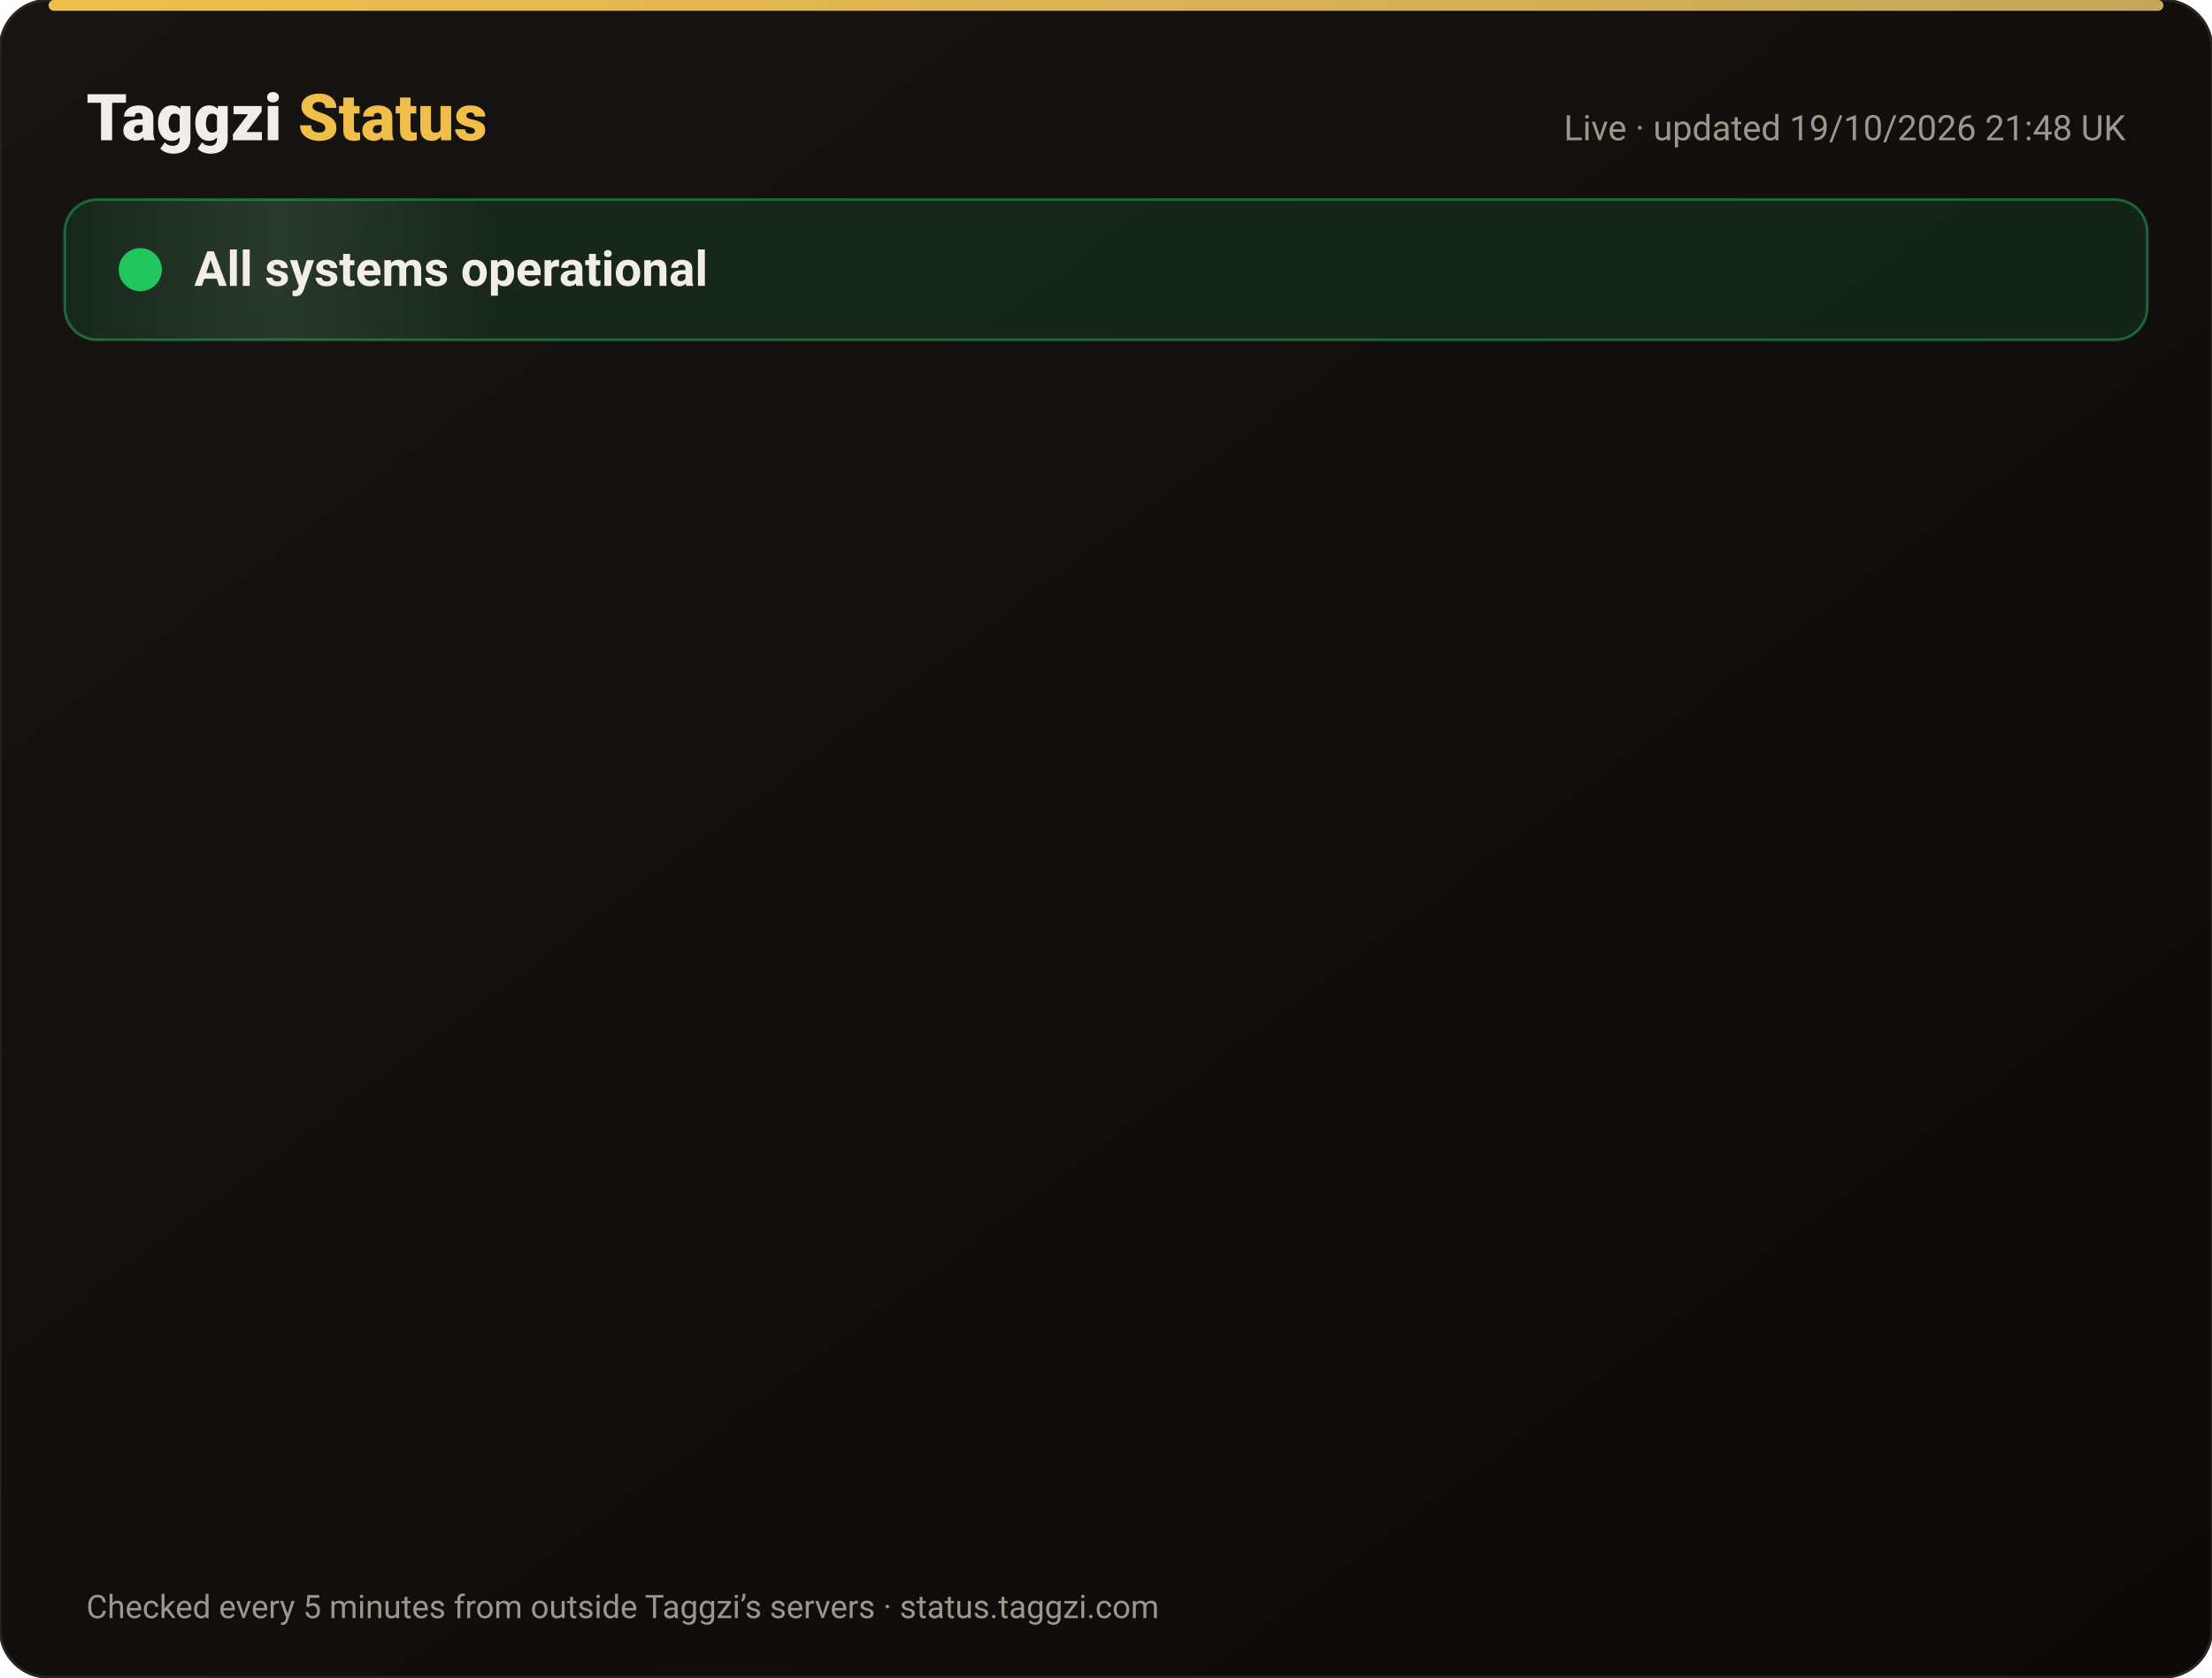
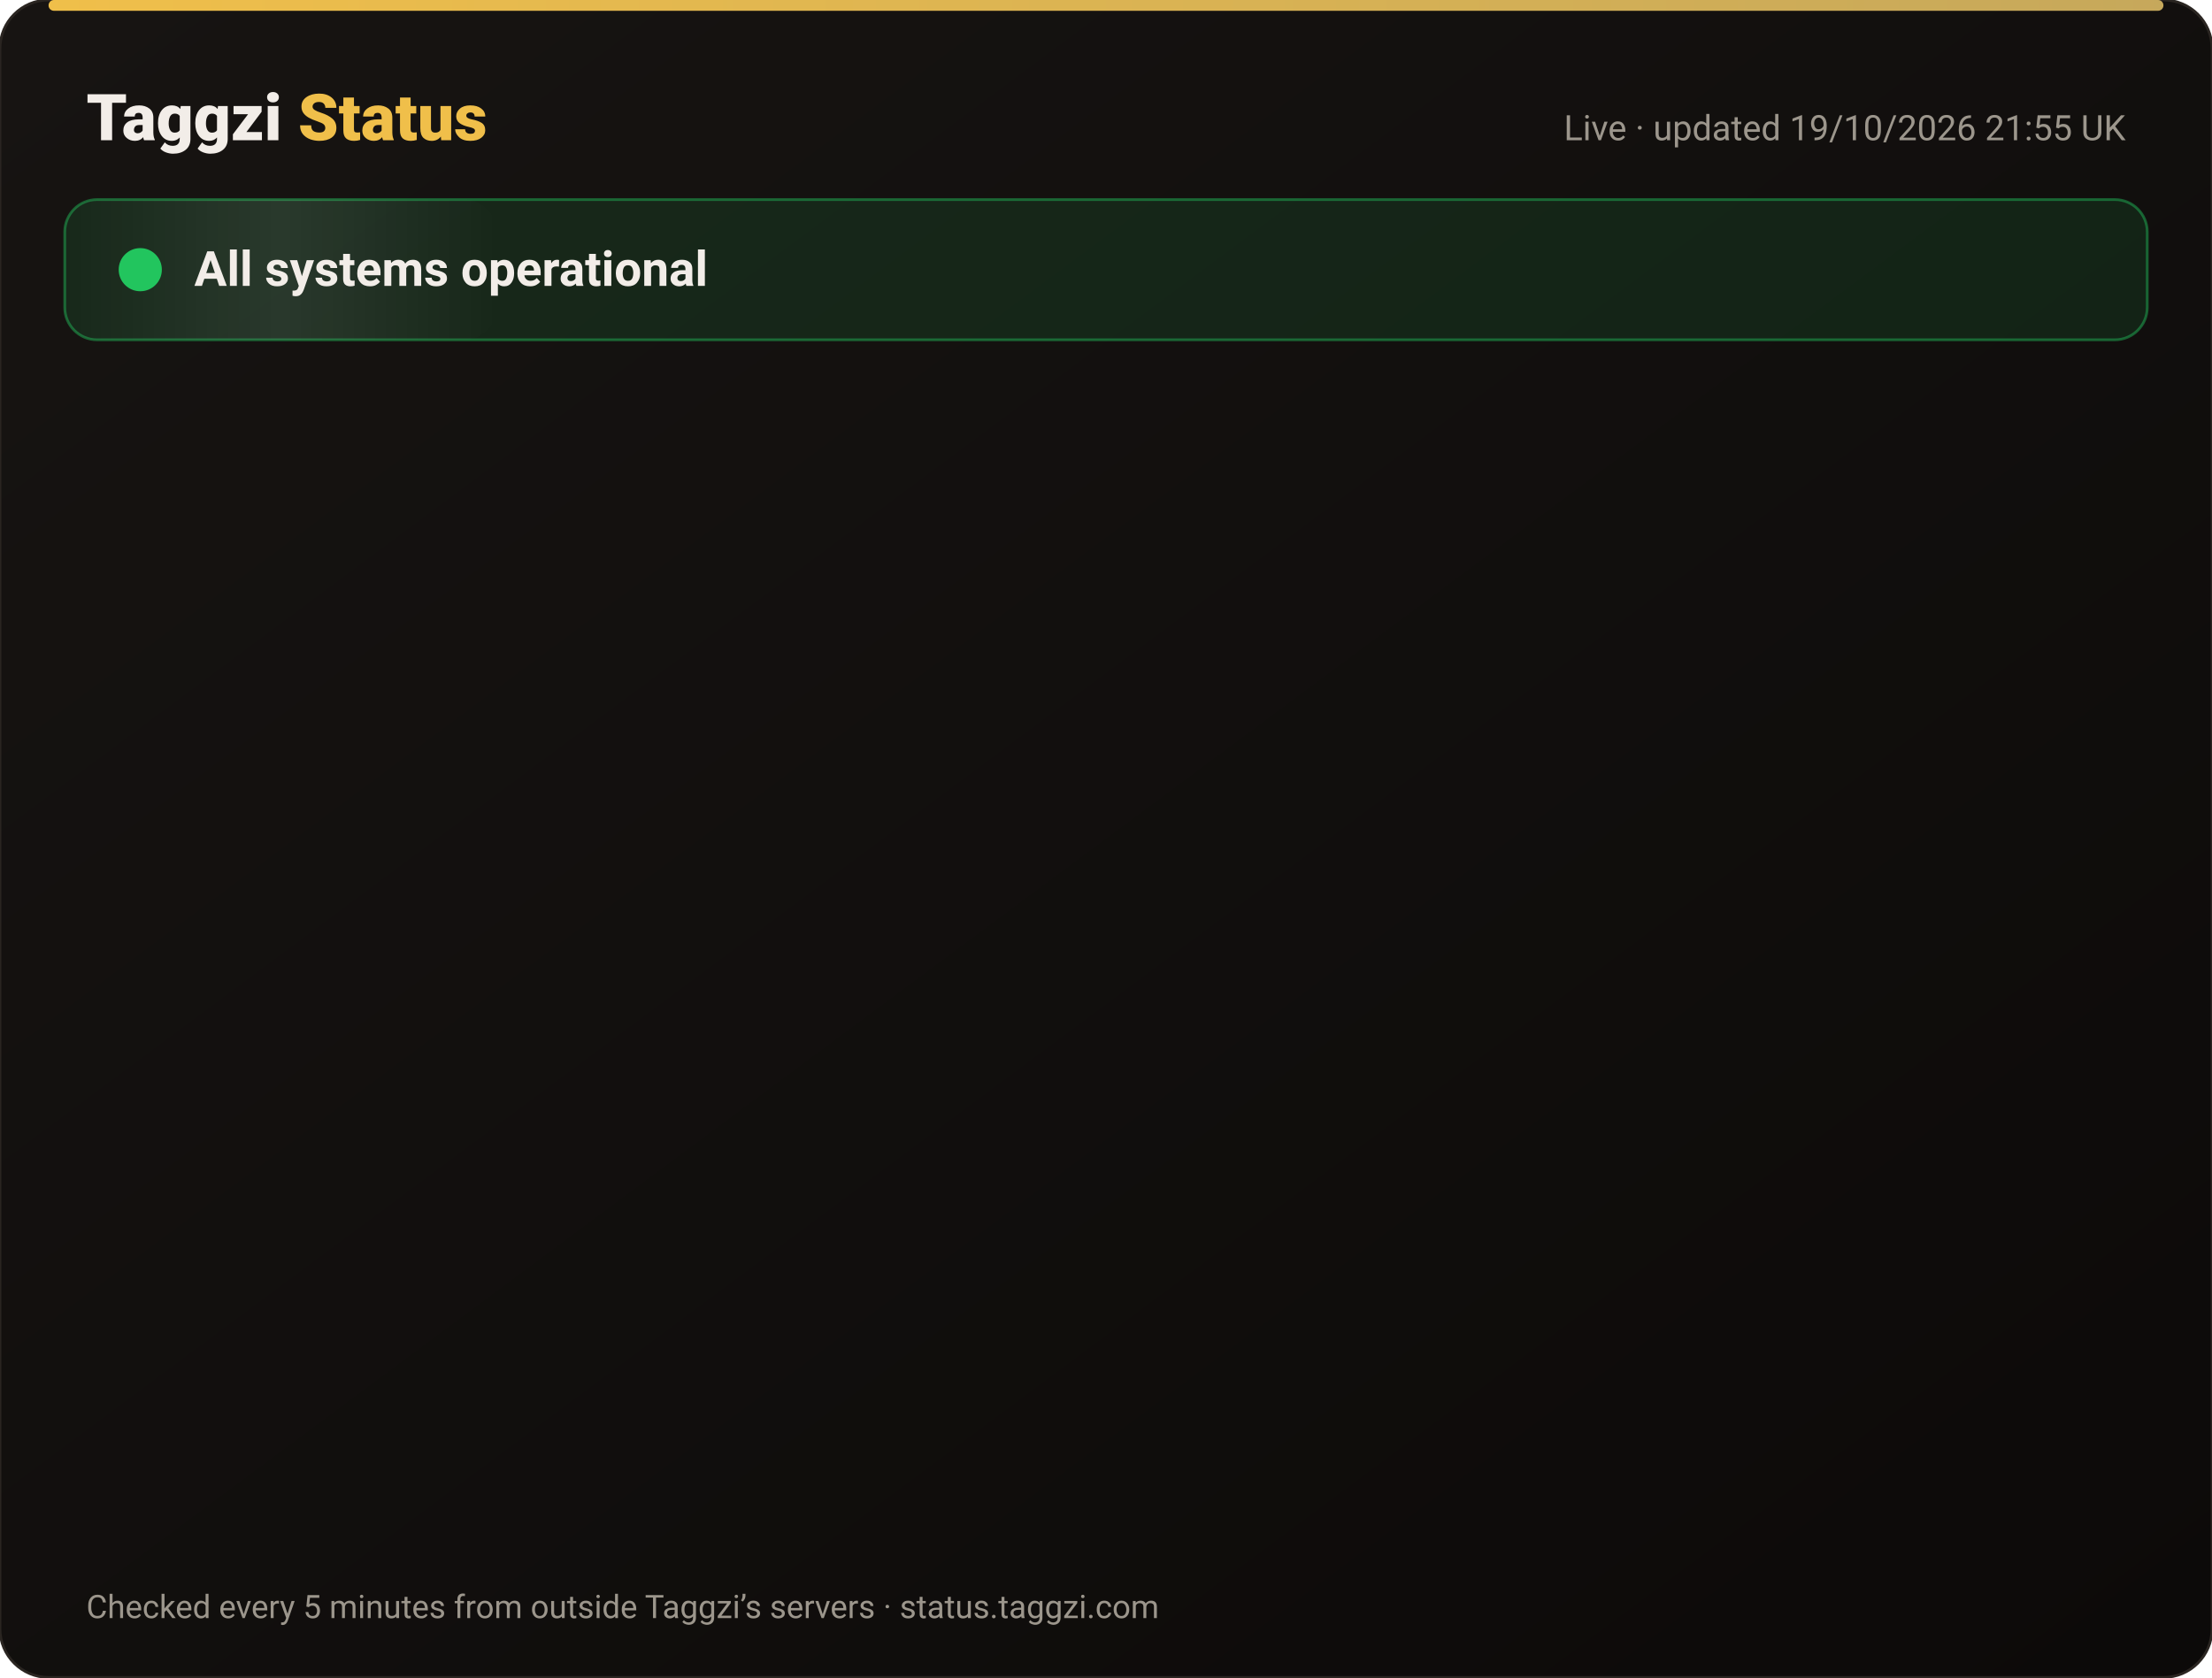
<svg xmlns="http://www.w3.org/2000/svg" width="820" height="622" viewBox="0 0 820 622" font-family="-apple-system,Segoe UI,Roboto,Helvetica,Arial,sans-serif">
  <defs>
    <linearGradient id="bg" x1="0" y1="0" x2="1" y2="1">
      <stop offset="0" stop-color="#171412" />
      <stop offset="1" stop-color="#0C0A09" />
    </linearGradient>
    <linearGradient id="gold" x1="0" x2="1">
      <stop offset="0" stop-color="#F0BF4A" />
      <stop offset="1" stop-color="#c6a85b" />
    </linearGradient>
    <linearGradient id="shine" x1="0" x2="1">
      <stop offset="0" stop-color="#fff" stop-opacity="0" />
      <stop offset=".5" stop-color="#fff" stop-opacity=".08" />
      <stop offset="1" stop-color="#fff" stop-opacity="0" />
    </linearGradient>
  </defs>
  <rect width="820" height="622" rx="18" fill="url(#bg)" stroke="#2a2521" />
  <rect x="18" y="0" width="784" height="4" rx="2" fill="url(#gold)" />
  <text x="32" y="52" font-size="24" font-weight="800" fill="#F2EDE8">Taggzi <tspan fill="#F0BF4A">Status</tspan>
  </text>
-   <text x="788" y="52" font-size="13" fill="#9C968C" text-anchor="end">Live · updated 19/10/2026 21:48 UK</text>
+   <text x="788" y="52" font-size="13" fill="#9C968C" text-anchor="end">Live · updated 19/10/2026 21:55 UK</text>
  <rect x="24" y="74" width="772" height="52" rx="12" fill="#22c55e" fill-opacity=".12" stroke="#22c55e" stroke-opacity=".45" />
  <rect x="24" y="74" width="160" height="52" rx="12" fill="url(#shine)">
    <animate attributeName="x" from="-160" to="820" dur="4s" repeatCount="indefinite" />
  </rect>
  <circle cx="52" cy="100" r="7" fill="#22c55e" />
  <circle cx="52" cy="100" r="7" fill="none" stroke="#22c55e" stroke-width="2">
    <animate attributeName="r" values="7;15;7" dur="2s" repeatCount="indefinite" />
    <animate attributeName="opacity" values=".9;0;.9" dur="2s" repeatCount="indefinite" />
  </circle>
  <text x="72" y="106" font-size="18" font-weight="700" fill="#F2EDE8">All systems operational</text>
  <g opacity="0">
    <animate attributeName="opacity" from="0" to="1" begin="0.00s" dur=".6s" fill="freeze" />
    <line x1="32" y1="188" x2="788" y2="188" stroke="#2a2521" />
    <circle cx="44" cy="166" r="6" fill="#22c55e">
      <animate attributeName="opacity" values="1;.45;1" dur="2.4s" begin="0.00s" repeatCount="indefinite" />
    </circle>
    <text x="62" y="171" font-size="15" font-weight="650" fill="#F2EDE8">Website</text>
    <text x="630" y="171" font-size="13" fill="#9C968C" text-anchor="end">100.00% uptime</text>
    <rect x="648" y="154" width="140" height="24" rx="12" fill="#22c55e" fill-opacity=".14" stroke="#22c55e" stroke-opacity=".5" />
    <text x="718" y="171" font-size="12" font-weight="700" fill="#22c55e" text-anchor="middle">Operational</text>
  </g>
  <g opacity="0">
    <animate attributeName="opacity" from="0" to="1" begin="0.15s" dur=".6s" fill="freeze" />
    <line x1="32" y1="234" x2="788" y2="234" stroke="#2a2521" />
    <circle cx="44" cy="212" r="6" fill="#22c55e">
      <animate attributeName="opacity" values="1;.45;1" dur="2.4s" begin="0.15s" repeatCount="indefinite" />
    </circle>
    <text x="62" y="217" font-size="15" font-weight="650" fill="#F2EDE8">Tag scans</text>
    <text x="630" y="217" font-size="13" fill="#9C968C" text-anchor="end">100.00% uptime</text>
    <rect x="648" y="200" width="140" height="24" rx="12" fill="#22c55e" fill-opacity=".14" stroke="#22c55e" stroke-opacity=".5" />
    <text x="718" y="217" font-size="12" font-weight="700" fill="#22c55e" text-anchor="middle">Operational</text>
  </g>
  <g opacity="0">
    <animate attributeName="opacity" from="0" to="1" begin="0.30s" dur=".6s" fill="freeze" />
    <line x1="32" y1="280" x2="788" y2="280" stroke="#2a2521" />
    <circle cx="44" cy="258" r="6" fill="#22c55e">
      <animate attributeName="opacity" values="1;.45;1" dur="2.4s" begin="0.30s" repeatCount="indefinite" />
    </circle>
    <text x="62" y="263" font-size="15" font-weight="650" fill="#F2EDE8">Manual tag lookup</text>
    <text x="630" y="263" font-size="13" fill="#9C968C" text-anchor="end">100.00% uptime</text>
    <rect x="648" y="246" width="140" height="24" rx="12" fill="#22c55e" fill-opacity=".14" stroke="#22c55e" stroke-opacity=".5" />
    <text x="718" y="263" font-size="12" font-weight="700" fill="#22c55e" text-anchor="middle">Operational</text>
  </g>
  <g opacity="0">
    <animate attributeName="opacity" from="0" to="1" begin="0.45s" dur=".6s" fill="freeze" />
    <line x1="32" y1="326" x2="788" y2="326" stroke="#2a2521" />
    <circle cx="44" cy="304" r="6" fill="#22c55e">
      <animate attributeName="opacity" values="1;.45;1" dur="2.4s" begin="0.45s" repeatCount="indefinite" />
    </circle>
    <text x="62" y="309" font-size="15" font-weight="650" fill="#F2EDE8">App &amp; login</text>
    <text x="630" y="309" font-size="13" fill="#9C968C" text-anchor="end">100.00% uptime</text>
    <rect x="648" y="292" width="140" height="24" rx="12" fill="#22c55e" fill-opacity=".14" stroke="#22c55e" stroke-opacity=".5" />
    <text x="718" y="309" font-size="12" font-weight="700" fill="#22c55e" text-anchor="middle">Operational</text>
  </g>
  <g opacity="0">
    <animate attributeName="opacity" from="0" to="1" begin="0.60s" dur=".6s" fill="freeze" />
    <line x1="32" y1="372" x2="788" y2="372" stroke="#2a2521" />
    <circle cx="44" cy="350" r="6" fill="#22c55e">
      <animate attributeName="opacity" values="1;.45;1" dur="2.4s" begin="0.60s" repeatCount="indefinite" />
    </circle>
    <text x="62" y="355" font-size="15" font-weight="650" fill="#F2EDE8">Community alerts</text>
    <text x="630" y="355" font-size="13" fill="#9C968C" text-anchor="end">100.00% uptime</text>
    <rect x="648" y="338" width="140" height="24" rx="12" fill="#22c55e" fill-opacity=".14" stroke="#22c55e" stroke-opacity=".5" />
    <text x="718" y="355" font-size="12" font-weight="700" fill="#22c55e" text-anchor="middle">Operational</text>
  </g>
  <g opacity="0">
    <animate attributeName="opacity" from="0" to="1" begin="0.75s" dur=".6s" fill="freeze" />
    <line x1="32" y1="418" x2="788" y2="418" stroke="#2a2521" />
    <circle cx="44" cy="396" r="6" fill="#22c55e">
      <animate attributeName="opacity" values="1;.45;1" dur="2.4s" begin="0.75s" repeatCount="indefinite" />
    </circle>
    <text x="62" y="401" font-size="15" font-weight="650" fill="#F2EDE8">Private calling</text>
    <text x="630" y="401" font-size="13" fill="#9C968C" text-anchor="end">100.00% uptime</text>
    <rect x="648" y="384" width="140" height="24" rx="12" fill="#22c55e" fill-opacity=".14" stroke="#22c55e" stroke-opacity=".5" />
    <text x="718" y="401" font-size="12" font-weight="700" fill="#22c55e" text-anchor="middle">Operational</text>
  </g>
  <g opacity="0">
    <animate attributeName="opacity" from="0" to="1" begin="0.90s" dur=".6s" fill="freeze" />
    <line x1="32" y1="464" x2="788" y2="464" stroke="#2a2521" />
    <circle cx="44" cy="442" r="6" fill="#22c55e">
      <animate attributeName="opacity" values="1;.45;1" dur="2.4s" begin="0.90s" repeatCount="indefinite" />
    </circle>
    <text x="62" y="447" font-size="15" font-weight="650" fill="#F2EDE8">Payments</text>
    <text x="630" y="447" font-size="13" fill="#9C968C" text-anchor="end">99.98% uptime</text>
    <rect x="648" y="430" width="140" height="24" rx="12" fill="#22c55e" fill-opacity=".14" stroke="#22c55e" stroke-opacity=".5" />
    <text x="718" y="447" font-size="12" font-weight="700" fill="#22c55e" text-anchor="middle">Operational</text>
  </g>
  <g opacity="0">
    <animate attributeName="opacity" from="0" to="1" begin="1.05s" dur=".6s" fill="freeze" />
    <line x1="32" y1="510" x2="788" y2="510" stroke="#2a2521" />
    <circle cx="44" cy="488" r="6" fill="#22c55e">
      <animate attributeName="opacity" values="1;.45;1" dur="2.4s" begin="1.05s" repeatCount="indefinite" />
    </circle>
    <text x="62" y="493" font-size="15" font-weight="650" fill="#F2EDE8">Email &amp; support</text>
    <text x="630" y="493" font-size="13" fill="#9C968C" text-anchor="end">100.00% uptime</text>
    <rect x="648" y="476" width="140" height="24" rx="12" fill="#22c55e" fill-opacity=".14" stroke="#22c55e" stroke-opacity=".5" />
    <text x="718" y="493" font-size="12" font-weight="700" fill="#22c55e" text-anchor="middle">Operational</text>
  </g>
  <g opacity="0">
    <animate attributeName="opacity" from="0" to="1" begin="1.20s" dur=".6s" fill="freeze" />
    <line x1="32" y1="556" x2="788" y2="556" stroke="#2a2521" />
    <circle cx="44" cy="534" r="6" fill="#22c55e">
      <animate attributeName="opacity" values="1;.45;1" dur="2.4s" begin="1.20s" repeatCount="indefinite" />
    </circle>
    <text x="62" y="539" font-size="15" font-weight="650" fill="#F2EDE8">Secure connection (SSL)</text>
    <text x="630" y="539" font-size="13" fill="#9C968C" text-anchor="end">100.00% uptime</text>
    <rect x="648" y="522" width="140" height="24" rx="12" fill="#22c55e" fill-opacity=".14" stroke="#22c55e" stroke-opacity=".5" />
    <text x="718" y="539" font-size="12" font-weight="700" fill="#22c55e" text-anchor="middle">Operational</text>
  </g>
  <text x="32" y="600" font-size="12" fill="#9C968C">Checked every 5 minutes from outside Taggzi’s servers · status.taggzi.com</text>
</svg>
